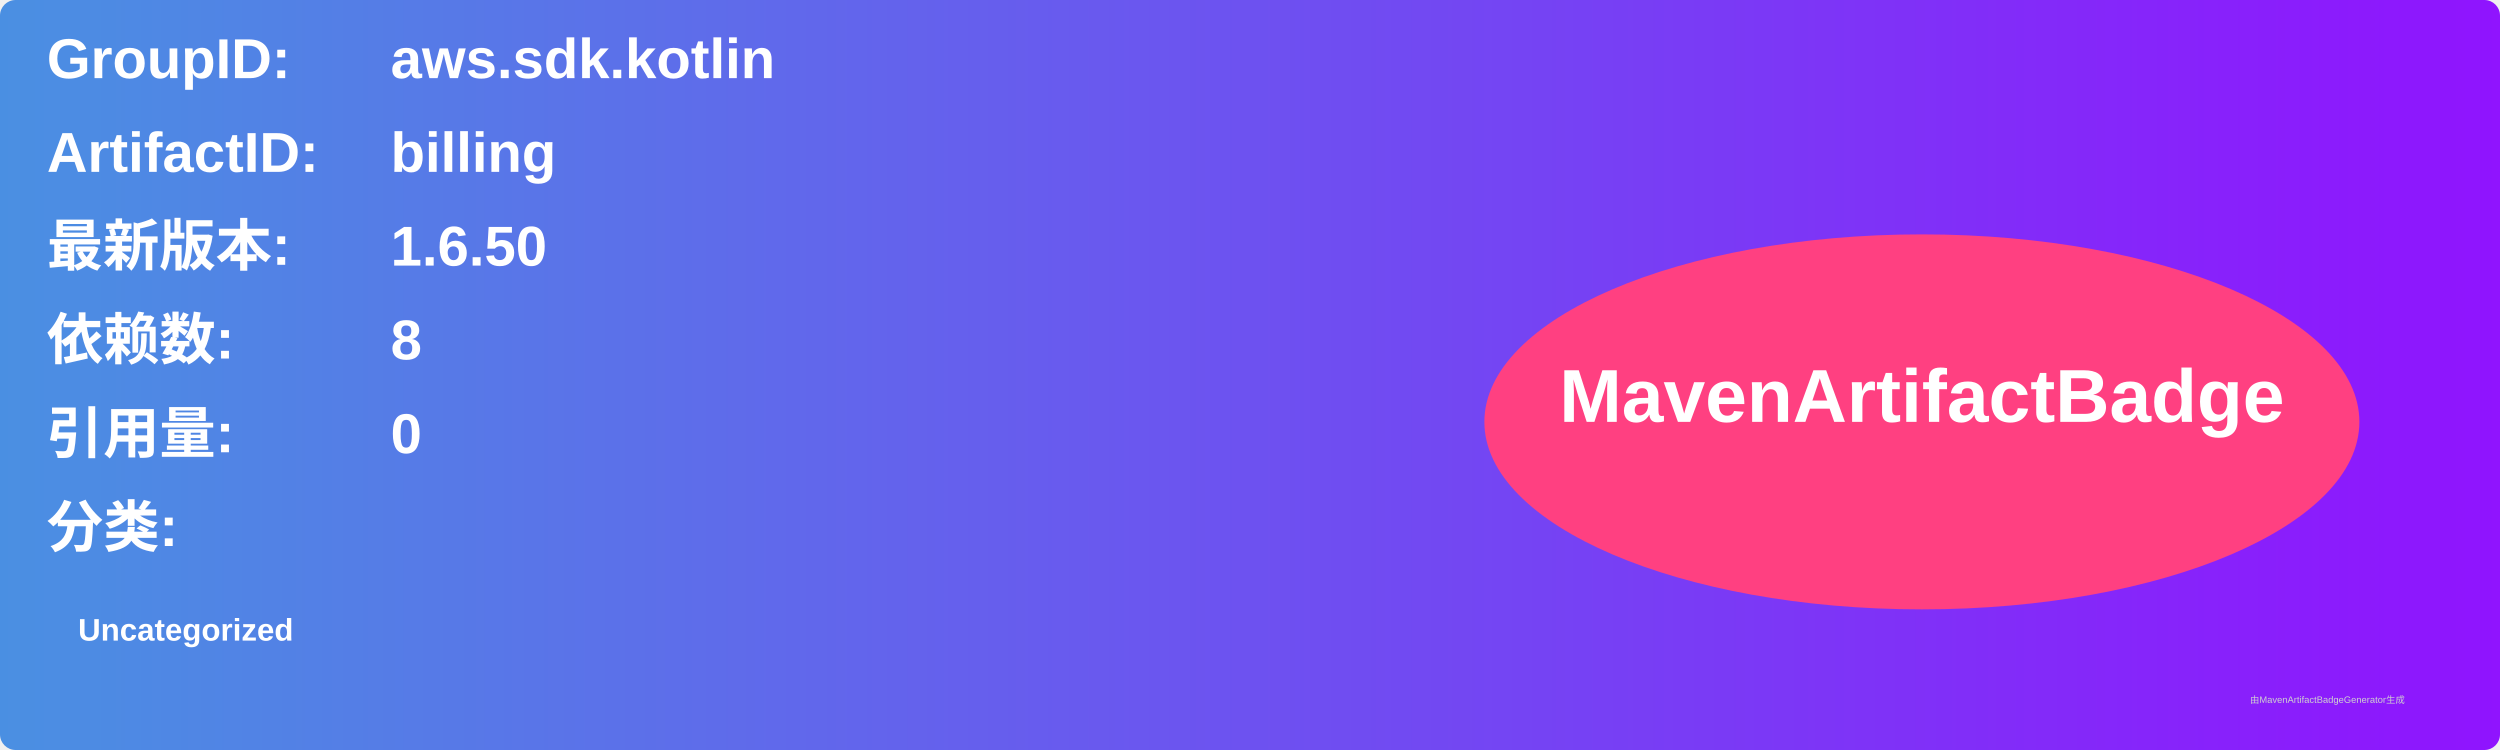
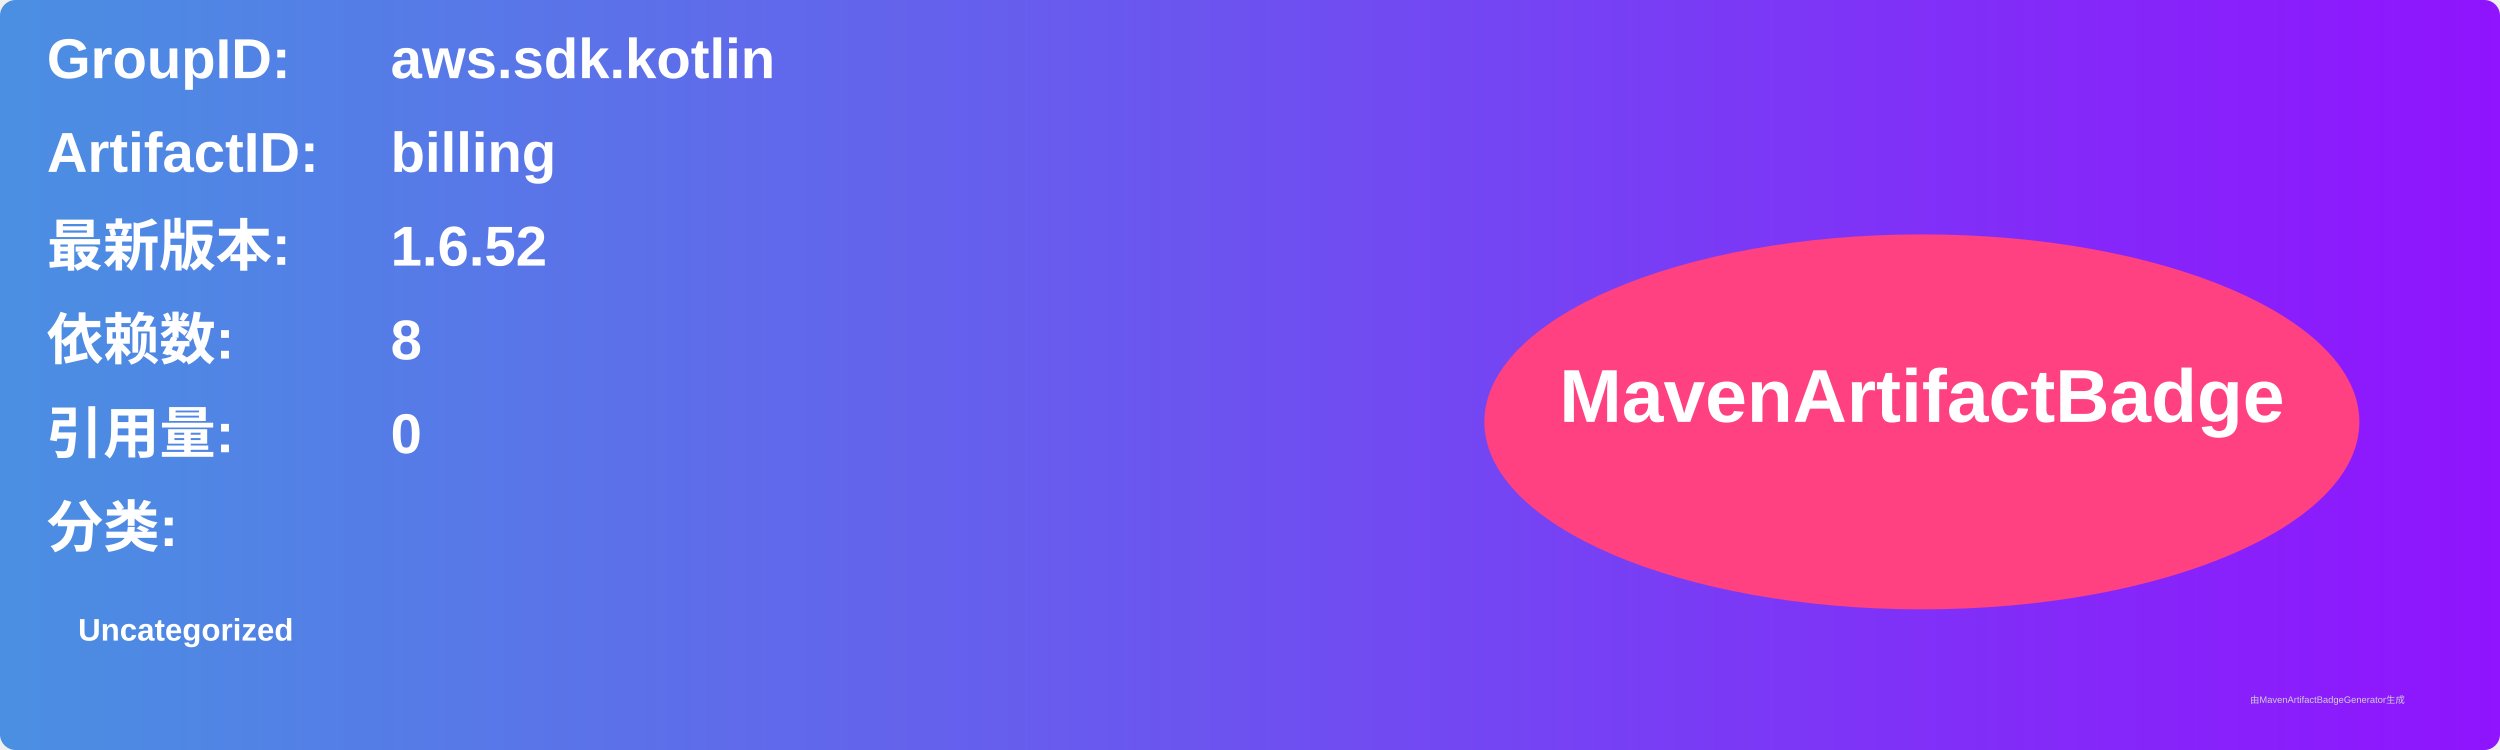
<svg xmlns="http://www.w3.org/2000/svg" width="800" height="240" viewBox="0 0 800 240">
  <linearGradient id="grad" x1="0%" y1="0%" x2="100%" y2="0%">
    <stop offset="0%" stop-color="#4a90e2" />
    <stop offset="100%" stop-color="#9013fe" />
  </linearGradient>
  <rect width="100%" height="100%" rx="5" ry="5" fill="url(#grad)" />
  <g transform="translate(15, 15)">
    <text x="0" y="10" font-family="Arial" font-size="18" fill="white" font-weight="bold" width="260">GroupID:</text>
    <text x="110" y="10" font-family="Arial" font-size="18" fill="white" font-weight="bold" width="460">aws.sdk.kotlin</text>
    <text x="0" y="40" font-family="Arial" font-size="18" fill="white" font-weight="bold" width="260">ArtifactID:</text>
    <text x="110" y="40" font-family="Arial" font-size="18" fill="white" font-weight="bold" width="460">billing</text>
    <text x="0" y="70" font-family="Arial" font-size="18" fill="white" font-weight="bold">最新版本:</text>
    <text x="110" y="70" font-family="Arial" font-size="18" fill="white" font-weight="bold">
-       <tspan font-weight="bold">1.6.50</tspan>
+       <tspan font-weight="bold">1.6.52</tspan>
    </text>
    <text x="0" y="100" font-family="Arial" font-size="18" fill="white" font-weight="bold">依赖数: </text>
    <text x="110" y="100" font-family="Arial" font-size="18" fill="white">
      <tspan font-weight="bold">8</tspan>
    </text>
    <text x="0" y="130" font-family="Arial" font-size="18" fill="white" font-weight="bold">引用量: </text>
    <text x="110" y="130" font-family="Arial" font-size="18" fill="white">
      <tspan font-weight="bold">0</tspan>
    </text>
    <text x="0" y="160" font-family="Arial" font-size="18" fill="white" font-weight="bold">分类:</text>
    <text x="10" y="190" font-family="Arial" font-size="10" fill="white">
      <tspan font-weight="bold">Uncategorized</tspan>
    </text>
    <ellipse cx="600" cy="120" rx="140" ry="60" fill="#ff4081" />
    <text x="600" y="120" text-anchor="middle" font-family="Arial" font-size="24" fill="white" font-weight="bold">MavenArtifactBadge</text>
  </g>
  <text x="720" y="225" font-family="Arial" font-size="3" fill="#d0d0d0">由MavenArtifactBadgeGenerator生成</text>
</svg>
